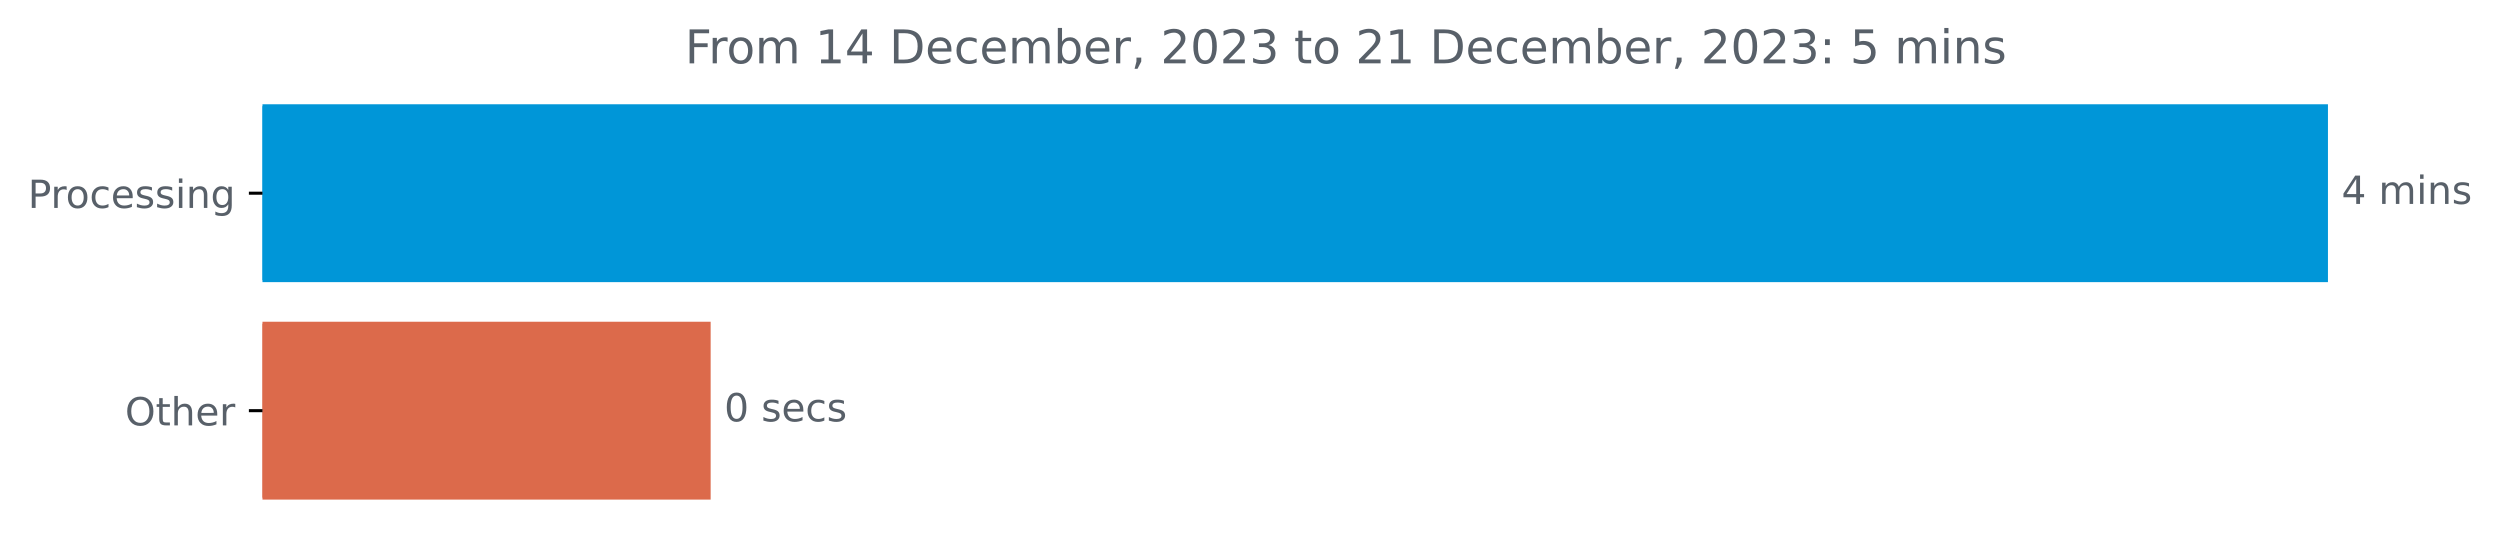
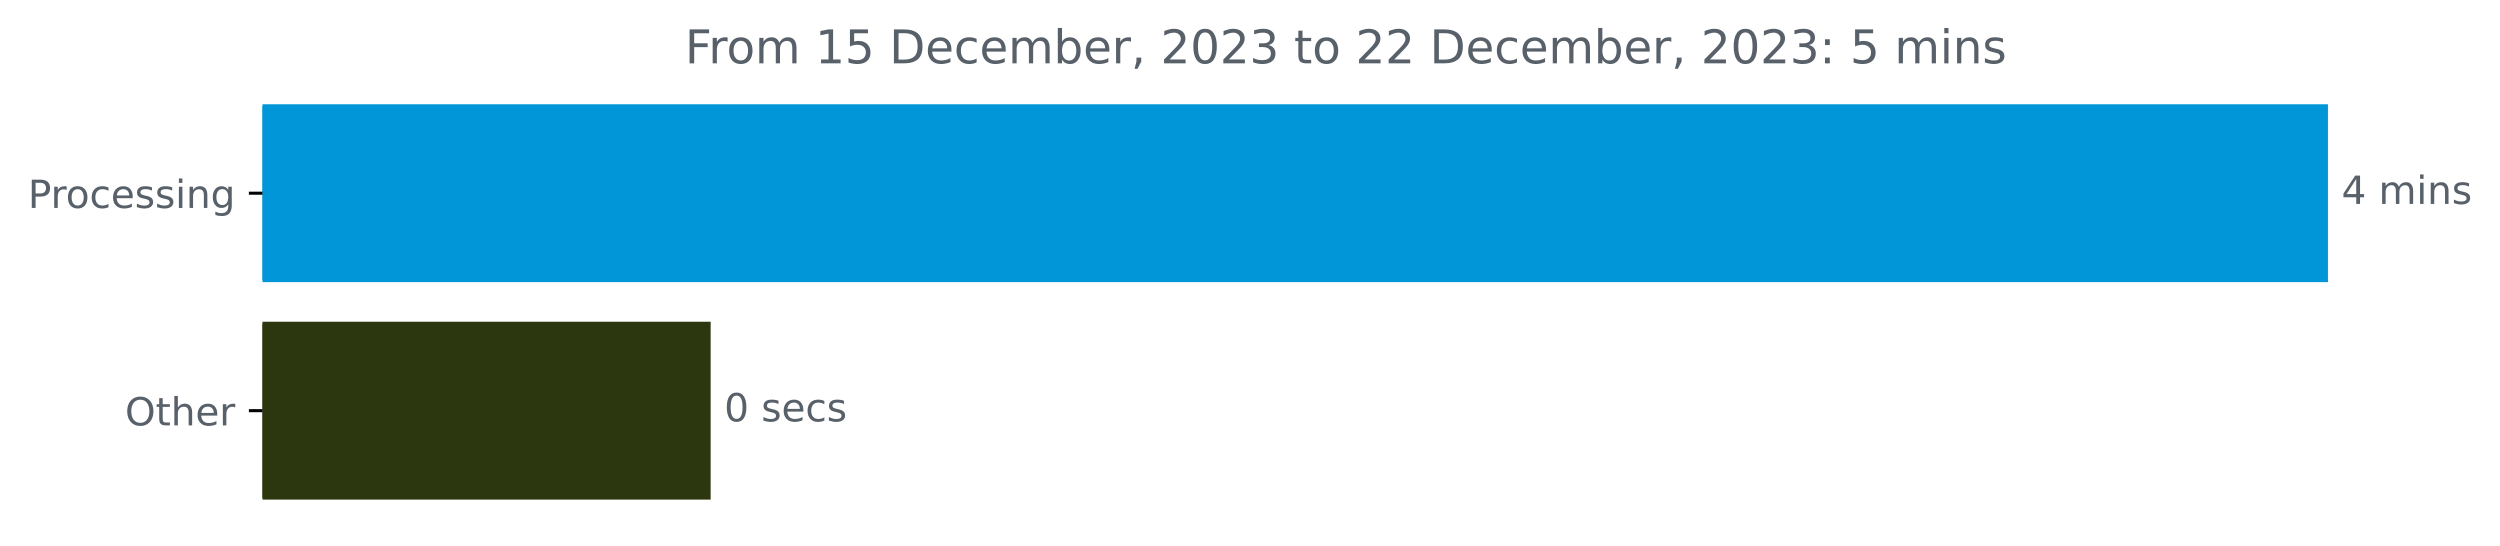
<svg xmlns="http://www.w3.org/2000/svg" xmlns:xlink="http://www.w3.org/1999/xlink" width="643.829pt" height="140.398pt" viewBox="0 0 643.829 140.398" version="1.1">
  <defs>
    <style type="text/css">*{stroke-linejoin: round; stroke-linecap: butt}</style>
  </defs>
  <g id="figure_1">
    <g id="patch_1">
      <path d="M 0 140.398  L 643.829 140.398  L 643.829 0  L 0 0  L 0 140.398  z " style="fill: none" />
    </g>
    <g id="axes_1">
      <g id="patch_2">
-         <path d="M 67.594 27.358  L 599.022 27.358  L 599.022 72.158  L 67.594 72.158  z " clip-path="url(#p2406004bf4)" style="fill: #0096d8; stroke: #0096d8; stroke-linejoin: miter" />
+         <path d="M 67.594 27.358  L 599.022 27.358  L 599.022 72.158  L 67.594 72.158  z " clip-path="url(#pa7e708371d)" style="fill: #0096d8; stroke: #0096d8; stroke-linejoin: miter" />
      </g>
      <g id="patch_3">
-         <path d="M 67.594 83.358  L 182.515 83.358  L 182.515 128.158  L 67.594 128.158  z " clip-path="url(#p2406004bf4)" style="fill: #dc6a4b; stroke: #dc6a4b; stroke-linejoin: miter" />
+         <path d="M 67.594 83.358  L 182.515 83.358  L 182.515 128.158  L 67.594 128.158  z " clip-path="url(#pa7e708371d)" style="fill: #2c370f; stroke: #2c370f; stroke-linejoin: miter" />
      </g>
      <g id="matplotlib.axis_1" />
      <g id="matplotlib.axis_2">
        <g id="ytick_1">
          <g id="line2d_1">
            <defs>
-               <path id="me07853855a" d="M 0 0  L -3.5 0  " style="stroke: #000000; stroke-width: 0.8" />
+               <path id="md24248a534" d="M 0 0  L -3.5 0  " style="stroke: #000000; stroke-width: 0.8" />
            </defs>
            <g>
-               <use xlink:href="#me07853855a" x="67.594" y="49.758" style="stroke: #000000; stroke-width: 0.8" />
+               <use xlink:href="#md24248a534" x="67.594" y="49.758" style="stroke: #000000; stroke-width: 0.8" />
            </g>
          </g>
          <g id="text_1">
            <g style="fill: #586069" transform="translate(7.2 53.55734)scale(0.1 -0.1)">
              <defs>
                <path id="DejaVuSans-50" d="M 1259 4147  L 1259 2394  L 2053 2394  Q 2494 2394 2734 2622  Q 2975 2850 2975 3272  Q 2975 3691 2734 3919  Q 2494 4147 2053 4147  L 1259 4147  z M 628 4666  L 2053 4666  Q 2838 4666 3239 4311  Q 3641 3956 3641 3272  Q 3641 2581 3239 2228  Q 2838 1875 2053 1875  L 1259 1875  L 1259 0  L 628 0  L 628 4666  z " transform="scale(0.015625)" />
                <path id="DejaVuSans-72" d="M 2631 2963  Q 2534 3019 2420 3045  Q 2306 3072 2169 3072  Q 1681 3072 1420 2755  Q 1159 2438 1159 1844  L 1159 0  L 581 0  L 581 3500  L 1159 3500  L 1159 2956  Q 1341 3275 1631 3429  Q 1922 3584 2338 3584  Q 2397 3584 2469 3576  Q 2541 3569 2628 3553  L 2631 2963  z " transform="scale(0.015625)" />
                <path id="DejaVuSans-6f" d="M 1959 3097  Q 1497 3097 1228 2736  Q 959 2375 959 1747  Q 959 1119 1226 758  Q 1494 397 1959 397  Q 2419 397 2687 759  Q 2956 1122 2956 1747  Q 2956 2369 2687 2733  Q 2419 3097 1959 3097  z M 1959 3584  Q 2709 3584 3137 3096  Q 3566 2609 3566 1747  Q 3566 888 3137 398  Q 2709 -91 1959 -91  Q 1206 -91 779 398  Q 353 888 353 1747  Q 353 2609 779 3096  Q 1206 3584 1959 3584  z " transform="scale(0.015625)" />
                <path id="DejaVuSans-63" d="M 3122 3366  L 3122 2828  Q 2878 2963 2633 3030  Q 2388 3097 2138 3097  Q 1578 3097 1268 2742  Q 959 2388 959 1747  Q 959 1106 1268 751  Q 1578 397 2138 397  Q 2388 397 2633 464  Q 2878 531 3122 666  L 3122 134  Q 2881 22 2623 -34  Q 2366 -91 2075 -91  Q 1284 -91 818 406  Q 353 903 353 1747  Q 353 2603 823 3093  Q 1294 3584 2113 3584  Q 2378 3584 2631 3529  Q 2884 3475 3122 3366  z " transform="scale(0.015625)" />
                <path id="DejaVuSans-65" d="M 3597 1894  L 3597 1613  L 953 1613  Q 991 1019 1311 708  Q 1631 397 2203 397  Q 2534 397 2845 478  Q 3156 559 3463 722  L 3463 178  Q 3153 47 2828 -22  Q 2503 -91 2169 -91  Q 1331 -91 842 396  Q 353 884 353 1716  Q 353 2575 817 3079  Q 1281 3584 2069 3584  Q 2775 3584 3186 3129  Q 3597 2675 3597 1894  z M 3022 2063  Q 3016 2534 2758 2815  Q 2500 3097 2075 3097  Q 1594 3097 1305 2825  Q 1016 2553 972 2059  L 3022 2063  z " transform="scale(0.015625)" />
                <path id="DejaVuSans-73" d="M 2834 3397  L 2834 2853  Q 2591 2978 2328 3040  Q 2066 3103 1784 3103  Q 1356 3103 1142 2972  Q 928 2841 928 2578  Q 928 2378 1081 2264  Q 1234 2150 1697 2047  L 1894 2003  Q 2506 1872 2764 1633  Q 3022 1394 3022 966  Q 3022 478 2636 193  Q 2250 -91 1575 -91  Q 1294 -91 989 -36  Q 684 19 347 128  L 347 722  Q 666 556 975 473  Q 1284 391 1588 391  Q 1994 391 2212 530  Q 2431 669 2431 922  Q 2431 1156 2273 1281  Q 2116 1406 1581 1522  L 1381 1569  Q 847 1681 609 1914  Q 372 2147 372 2553  Q 372 3047 722 3315  Q 1072 3584 1716 3584  Q 2034 3584 2315 3537  Q 2597 3491 2834 3397  z " transform="scale(0.015625)" />
                <path id="DejaVuSans-69" d="M 603 3500  L 1178 3500  L 1178 0  L 603 0  L 603 3500  z M 603 4863  L 1178 4863  L 1178 4134  L 603 4134  L 603 4863  z " transform="scale(0.015625)" />
                <path id="DejaVuSans-6e" d="M 3513 2113  L 3513 0  L 2938 0  L 2938 2094  Q 2938 2591 2744 2837  Q 2550 3084 2163 3084  Q 1697 3084 1428 2787  Q 1159 2491 1159 1978  L 1159 0  L 581 0  L 581 3500  L 1159 3500  L 1159 2956  Q 1366 3272 1645 3428  Q 1925 3584 2291 3584  Q 2894 3584 3203 3211  Q 3513 2838 3513 2113  z " transform="scale(0.015625)" />
                <path id="DejaVuSans-67" d="M 2906 1791  Q 2906 2416 2648 2759  Q 2391 3103 1925 3103  Q 1463 3103 1205 2759  Q 947 2416 947 1791  Q 947 1169 1205 825  Q 1463 481 1925 481  Q 2391 481 2648 825  Q 2906 1169 2906 1791  z M 3481 434  Q 3481 -459 3084 -895  Q 2688 -1331 1869 -1331  Q 1566 -1331 1297 -1286  Q 1028 -1241 775 -1147  L 775 -588  Q 1028 -725 1275 -790  Q 1522 -856 1778 -856  Q 2344 -856 2625 -561  Q 2906 -266 2906 331  L 2906 616  Q 2728 306 2450 153  Q 2172 0 1784 0  Q 1141 0 747 490  Q 353 981 353 1791  Q 353 2603 747 3093  Q 1141 3584 1784 3584  Q 2172 3584 2450 3431  Q 2728 3278 2906 2969  L 2906 3500  L 3481 3500  L 3481 434  z " transform="scale(0.015625)" />
              </defs>
              <use xlink:href="#DejaVuSans-50" />
              <use xlink:href="#DejaVuSans-72" x="58.553" />
              <use xlink:href="#DejaVuSans-6f" x="97.416" />
              <use xlink:href="#DejaVuSans-63" x="158.598" />
              <use xlink:href="#DejaVuSans-65" x="213.578" />
              <use xlink:href="#DejaVuSans-73" x="275.102" />
              <use xlink:href="#DejaVuSans-73" x="327.201" />
              <use xlink:href="#DejaVuSans-69" x="379.301" />
              <use xlink:href="#DejaVuSans-6e" x="407.084" />
              <use xlink:href="#DejaVuSans-67" x="470.463" />
            </g>
          </g>
        </g>
        <g id="ytick_2">
          <g id="line2d_2">
            <g>
-               <use xlink:href="#me07853855a" x="67.594" y="105.758" style="stroke: #000000; stroke-width: 0.8" />
+               <use xlink:href="#md24248a534" x="67.594" y="105.758" style="stroke: #000000; stroke-width: 0.8" />
            </g>
          </g>
          <g id="text_2">
            <g style="fill: #586069" transform="translate(32.2 109.5573)scale(0.1 -0.1)">
              <defs>
                <path id="DejaVuSans-4f" d="M 2522 4238  Q 1834 4238 1429 3725  Q 1025 3213 1025 2328  Q 1025 1447 1429 934  Q 1834 422 2522 422  Q 3209 422 3611 934  Q 4013 1447 4013 2328  Q 4013 3213 3611 3725  Q 3209 4238 2522 4238  z M 2522 4750  Q 3503 4750 4090 4092  Q 4678 3434 4678 2328  Q 4678 1225 4090 567  Q 3503 -91 2522 -91  Q 1538 -91 948 565  Q 359 1222 359 2328  Q 359 3434 948 4092  Q 1538 4750 2522 4750  z " transform="scale(0.015625)" />
                <path id="DejaVuSans-74" d="M 1172 4494  L 1172 3500  L 2356 3500  L 2356 3053  L 1172 3053  L 1172 1153  Q 1172 725 1289 603  Q 1406 481 1766 481  L 2356 481  L 2356 0  L 1766 0  Q 1100 0 847 248  Q 594 497 594 1153  L 594 3053  L 172 3053  L 172 3500  L 594 3500  L 594 4494  L 1172 4494  z " transform="scale(0.015625)" />
                <path id="DejaVuSans-68" d="M 3513 2113  L 3513 0  L 2938 0  L 2938 2094  Q 2938 2591 2744 2837  Q 2550 3084 2163 3084  Q 1697 3084 1428 2787  Q 1159 2491 1159 1978  L 1159 0  L 581 0  L 581 4863  L 1159 4863  L 1159 2956  Q 1366 3272 1645 3428  Q 1925 3584 2291 3584  Q 2894 3584 3203 3211  Q 3513 2838 3513 2113  z " transform="scale(0.015625)" />
              </defs>
              <use xlink:href="#DejaVuSans-4f" />
              <use xlink:href="#DejaVuSans-74" x="78.711" />
              <use xlink:href="#DejaVuSans-68" x="117.92" />
              <use xlink:href="#DejaVuSans-65" x="181.299" />
              <use xlink:href="#DejaVuSans-72" x="242.822" />
            </g>
          </g>
        </g>
      </g>
      <g id="text_3">
        <g style="fill: #586069" transform="translate(603.0223 52.5175)scale(0.1 -0.1)">
          <defs>
            <path id="DejaVuSans-34" d="M 2419 4116  L 825 1625  L 2419 1625  L 2419 4116  z M 2253 4666  L 3047 4666  L 3047 1625  L 3713 1625  L 3713 1100  L 3047 1100  L 3047 0  L 2419 0  L 2419 1100  L 313 1100  L 313 1709  L 2253 4666  z " transform="scale(0.015625)" />
            <path id="DejaVuSans-20" transform="scale(0.015625)" />
            <path id="DejaVuSans-6d" d="M 3328 2828  Q 3544 3216 3844 3400  Q 4144 3584 4550 3584  Q 5097 3584 5394 3201  Q 5691 2819 5691 2113  L 5691 0  L 5113 0  L 5113 2094  Q 5113 2597 4934 2840  Q 4756 3084 4391 3084  Q 3944 3084 3684 2787  Q 3425 2491 3425 1978  L 3425 0  L 2847 0  L 2847 2094  Q 2847 2600 2669 2842  Q 2491 3084 2119 3084  Q 1678 3084 1418 2786  Q 1159 2488 1159 1978  L 1159 0  L 581 0  L 581 3500  L 1159 3500  L 1159 2956  Q 1356 3278 1631 3431  Q 1906 3584 2284 3584  Q 2666 3584 2933 3390  Q 3200 3197 3328 2828  z " transform="scale(0.015625)" />
          </defs>
          <use xlink:href="#DejaVuSans-34" />
          <use xlink:href="#DejaVuSans-20" x="63.623" />
          <use xlink:href="#DejaVuSans-6d" x="95.41" />
          <use xlink:href="#DejaVuSans-69" x="192.822" />
          <use xlink:href="#DejaVuSans-6e" x="220.605" />
          <use xlink:href="#DejaVuSans-73" x="283.984" />
        </g>
      </g>
      <g id="text_4">
        <g style="fill: #586069" transform="translate(186.5147 108.5175)scale(0.1 -0.1)">
          <defs>
            <path id="DejaVuSans-30" d="M 2034 4250  Q 1547 4250 1301 3770  Q 1056 3291 1056 2328  Q 1056 1369 1301 889  Q 1547 409 2034 409  Q 2525 409 2770 889  Q 3016 1369 3016 2328  Q 3016 3291 2770 3770  Q 2525 4250 2034 4250  z M 2034 4750  Q 2819 4750 3233 4129  Q 3647 3509 3647 2328  Q 3647 1150 3233 529  Q 2819 -91 2034 -91  Q 1250 -91 836 529  Q 422 1150 422 2328  Q 422 3509 836 4129  Q 1250 4750 2034 4750  z " transform="scale(0.015625)" />
          </defs>
          <use xlink:href="#DejaVuSans-30" />
          <use xlink:href="#DejaVuSans-20" x="63.623" />
          <use xlink:href="#DejaVuSans-73" x="95.41" />
          <use xlink:href="#DejaVuSans-65" x="147.51" />
          <use xlink:href="#DejaVuSans-63" x="209.033" />
          <use xlink:href="#DejaVuSans-73" x="264.014" />
        </g>
      </g>
      <g id="text_5">
        <g style="fill: #586069" transform="translate(176.4141 16.31812)scale(0.12 -0.12)">
          <defs>
            <path id="DejaVuSans-46" d="M 628 4666  L 3309 4666  L 3309 4134  L 1259 4134  L 1259 2759  L 3109 2759  L 3109 2228  L 1259 2228  L 1259 0  L 628 0  L 628 4666  z " transform="scale(0.015625)" />
            <path id="DejaVuSans-31" d="M 794 531  L 1825 531  L 1825 4091  L 703 3866  L 703 4441  L 1819 4666  L 2450 4666  L 2450 531  L 3481 531  L 3481 0  L 794 0  L 794 531  z " transform="scale(0.015625)" />
+             <path id="DejaVuSans-35" d="M 691 4666  L 3169 4666  L 3169 4134  L 1269 4134  L 1269 2991  Q 1406 3038 1543 3061  Q 1681 3084 1819 3084  Q 2600 3084 3056 2656  Q 3513 2228 3513 1497  Q 3513 744 3044 326  Q 2575 -91 1722 -91  Q 1428 -91 1123 -41  Q 819 9 494 109  L 494 744  Q 775 591 1075 516  Q 1375 441 1709 441  Q 2250 441 2565 725  Q 2881 1009 2881 1497  Q 2881 1984 2565 2268  Q 2250 2553 1709 2553  Q 1456 2553 1204 2497  Q 953 2441 691 2322  L 691 4666  z " transform="scale(0.015625)" />
            <path id="DejaVuSans-44" d="M 1259 4147  L 1259 519  L 2022 519  Q 2988 519 3436 956  Q 3884 1394 3884 2338  Q 3884 3275 3436 3711  Q 2988 4147 2022 4147  L 1259 4147  z M 628 4666  L 1925 4666  Q 3281 4666 3915 4102  Q 4550 3538 4550 2338  Q 4550 1131 3912 565  Q 3275 0 1925 0  L 628 0  L 628 4666  z " transform="scale(0.015625)" />
            <path id="DejaVuSans-62" d="M 3116 1747  Q 3116 2381 2855 2742  Q 2594 3103 2138 3103  Q 1681 3103 1420 2742  Q 1159 2381 1159 1747  Q 1159 1113 1420 752  Q 1681 391 2138 391  Q 2594 391 2855 752  Q 3116 1113 3116 1747  z M 1159 2969  Q 1341 3281 1617 3432  Q 1894 3584 2278 3584  Q 2916 3584 3314 3078  Q 3713 2572 3713 1747  Q 3713 922 3314 415  Q 2916 -91 2278 -91  Q 1894 -91 1617 61  Q 1341 213 1159 525  L 1159 0  L 581 0  L 581 4863  L 1159 4863  L 1159 2969  z " transform="scale(0.015625)" />
            <path id="DejaVuSans-2c" d="M 750 794  L 1409 794  L 1409 256  L 897 -744  L 494 -744  L 750 256  L 750 794  z " transform="scale(0.015625)" />
            <path id="DejaVuSans-32" d="M 1228 531  L 3431 531  L 3431 0  L 469 0  L 469 531  Q 828 903 1448 1529  Q 2069 2156 2228 2338  Q 2531 2678 2651 2914  Q 2772 3150 2772 3378  Q 2772 3750 2511 3984  Q 2250 4219 1831 4219  Q 1534 4219 1204 4116  Q 875 4013 500 3803  L 500 4441  Q 881 4594 1212 4672  Q 1544 4750 1819 4750  Q 2544 4750 2975 4387  Q 3406 4025 3406 3419  Q 3406 3131 3298 2873  Q 3191 2616 2906 2266  Q 2828 2175 2409 1742  Q 1991 1309 1228 531  z " transform="scale(0.015625)" />
            <path id="DejaVuSans-33" d="M 2597 2516  Q 3050 2419 3304 2112  Q 3559 1806 3559 1356  Q 3559 666 3084 287  Q 2609 -91 1734 -91  Q 1441 -91 1130 -33  Q 819 25 488 141  L 488 750  Q 750 597 1062 519  Q 1375 441 1716 441  Q 2309 441 2620 675  Q 2931 909 2931 1356  Q 2931 1769 2642 2001  Q 2353 2234 1838 2234  L 1294 2234  L 1294 2753  L 1863 2753  Q 2328 2753 2575 2939  Q 2822 3125 2822 3475  Q 2822 3834 2567 4026  Q 2313 4219 1838 4219  Q 1578 4219 1281 4162  Q 984 4106 628 3988  L 628 4550  Q 988 4650 1302 4700  Q 1616 4750 1894 4750  Q 2613 4750 3031 4423  Q 3450 4097 3450 3541  Q 3450 3153 3228 2886  Q 3006 2619 2597 2516  z " transform="scale(0.015625)" />
            <path id="DejaVuSans-3a" d="M 750 794  L 1409 794  L 1409 0  L 750 0  L 750 794  z M 750 3309  L 1409 3309  L 1409 2516  L 750 2516  L 750 3309  z " transform="scale(0.015625)" />
-             <path id="DejaVuSans-35" d="M 691 4666  L 3169 4666  L 3169 4134  L 1269 4134  L 1269 2991  Q 1406 3038 1543 3061  Q 1681 3084 1819 3084  Q 2600 3084 3056 2656  Q 3513 2228 3513 1497  Q 3513 744 3044 326  Q 2575 -91 1722 -91  Q 1428 -91 1123 -41  Q 819 9 494 109  L 494 744  Q 775 591 1075 516  Q 1375 441 1709 441  Q 2250 441 2565 725  Q 2881 1009 2881 1497  Q 2881 1984 2565 2268  Q 2250 2553 1709 2553  Q 1456 2553 1204 2497  Q 953 2441 691 2322  L 691 4666  z " transform="scale(0.015625)" />
          </defs>
          <use xlink:href="#DejaVuSans-46" />
          <use xlink:href="#DejaVuSans-72" x="50.27" />
          <use xlink:href="#DejaVuSans-6f" x="89.133" />
          <use xlink:href="#DejaVuSans-6d" x="150.314" />
          <use xlink:href="#DejaVuSans-20" x="247.727" />
          <use xlink:href="#DejaVuSans-31" x="279.514" />
-           <use xlink:href="#DejaVuSans-34" x="343.137" />
+           <use xlink:href="#DejaVuSans-35" x="343.137" />
          <use xlink:href="#DejaVuSans-20" x="406.76" />
          <use xlink:href="#DejaVuSans-44" x="438.547" />
          <use xlink:href="#DejaVuSans-65" x="515.549" />
          <use xlink:href="#DejaVuSans-63" x="577.072" />
          <use xlink:href="#DejaVuSans-65" x="632.053" />
          <use xlink:href="#DejaVuSans-6d" x="693.576" />
          <use xlink:href="#DejaVuSans-62" x="790.988" />
          <use xlink:href="#DejaVuSans-65" x="854.465" />
          <use xlink:href="#DejaVuSans-72" x="915.988" />
          <use xlink:href="#DejaVuSans-2c" x="957.102" />
          <use xlink:href="#DejaVuSans-20" x="988.889" />
          <use xlink:href="#DejaVuSans-32" x="1020.676" />
          <use xlink:href="#DejaVuSans-30" x="1084.299" />
          <use xlink:href="#DejaVuSans-32" x="1147.922" />
          <use xlink:href="#DejaVuSans-33" x="1211.545" />
          <use xlink:href="#DejaVuSans-20" x="1275.168" />
          <use xlink:href="#DejaVuSans-74" x="1306.955" />
          <use xlink:href="#DejaVuSans-6f" x="1346.164" />
          <use xlink:href="#DejaVuSans-20" x="1407.346" />
          <use xlink:href="#DejaVuSans-32" x="1439.133" />
-           <use xlink:href="#DejaVuSans-31" x="1502.756" />
+           <use xlink:href="#DejaVuSans-32" x="1502.756" />
          <use xlink:href="#DejaVuSans-20" x="1566.379" />
          <use xlink:href="#DejaVuSans-44" x="1598.166" />
          <use xlink:href="#DejaVuSans-65" x="1675.168" />
          <use xlink:href="#DejaVuSans-63" x="1736.691" />
          <use xlink:href="#DejaVuSans-65" x="1791.672" />
          <use xlink:href="#DejaVuSans-6d" x="1853.195" />
          <use xlink:href="#DejaVuSans-62" x="1950.607" />
          <use xlink:href="#DejaVuSans-65" x="2014.084" />
          <use xlink:href="#DejaVuSans-72" x="2075.607" />
          <use xlink:href="#DejaVuSans-2c" x="2116.721" />
          <use xlink:href="#DejaVuSans-20" x="2148.508" />
          <use xlink:href="#DejaVuSans-32" x="2180.295" />
          <use xlink:href="#DejaVuSans-30" x="2243.918" />
          <use xlink:href="#DejaVuSans-32" x="2307.541" />
          <use xlink:href="#DejaVuSans-33" x="2371.164" />
          <use xlink:href="#DejaVuSans-3a" x="2434.787" />
          <use xlink:href="#DejaVuSans-20" x="2468.479" />
          <use xlink:href="#DejaVuSans-35" x="2500.266" />
          <use xlink:href="#DejaVuSans-20" x="2563.889" />
          <use xlink:href="#DejaVuSans-6d" x="2595.676" />
          <use xlink:href="#DejaVuSans-69" x="2693.088" />
          <use xlink:href="#DejaVuSans-6e" x="2720.871" />
          <use xlink:href="#DejaVuSans-73" x="2784.25" />
        </g>
      </g>
    </g>
  </g>
  <defs>
-     <clipPath id="p2406004bf4">
+     <clipPath id="pa7e708371d">
      <rect x="67.594" y="22.318" width="558" height="110.88" />
    </clipPath>
  </defs>
</svg>
